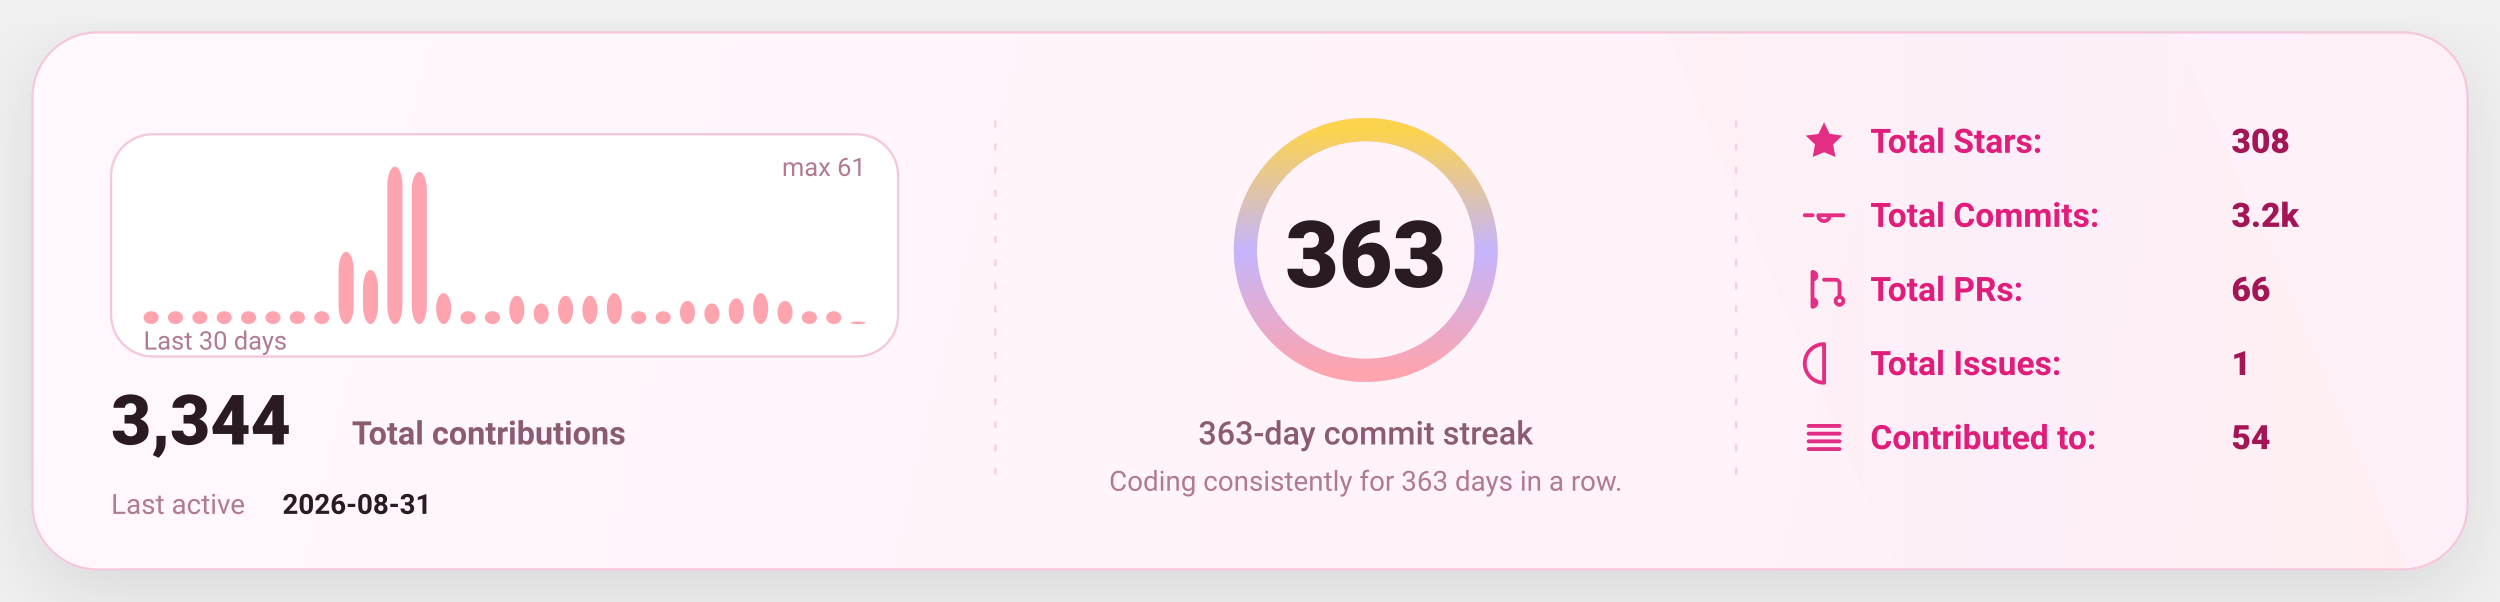
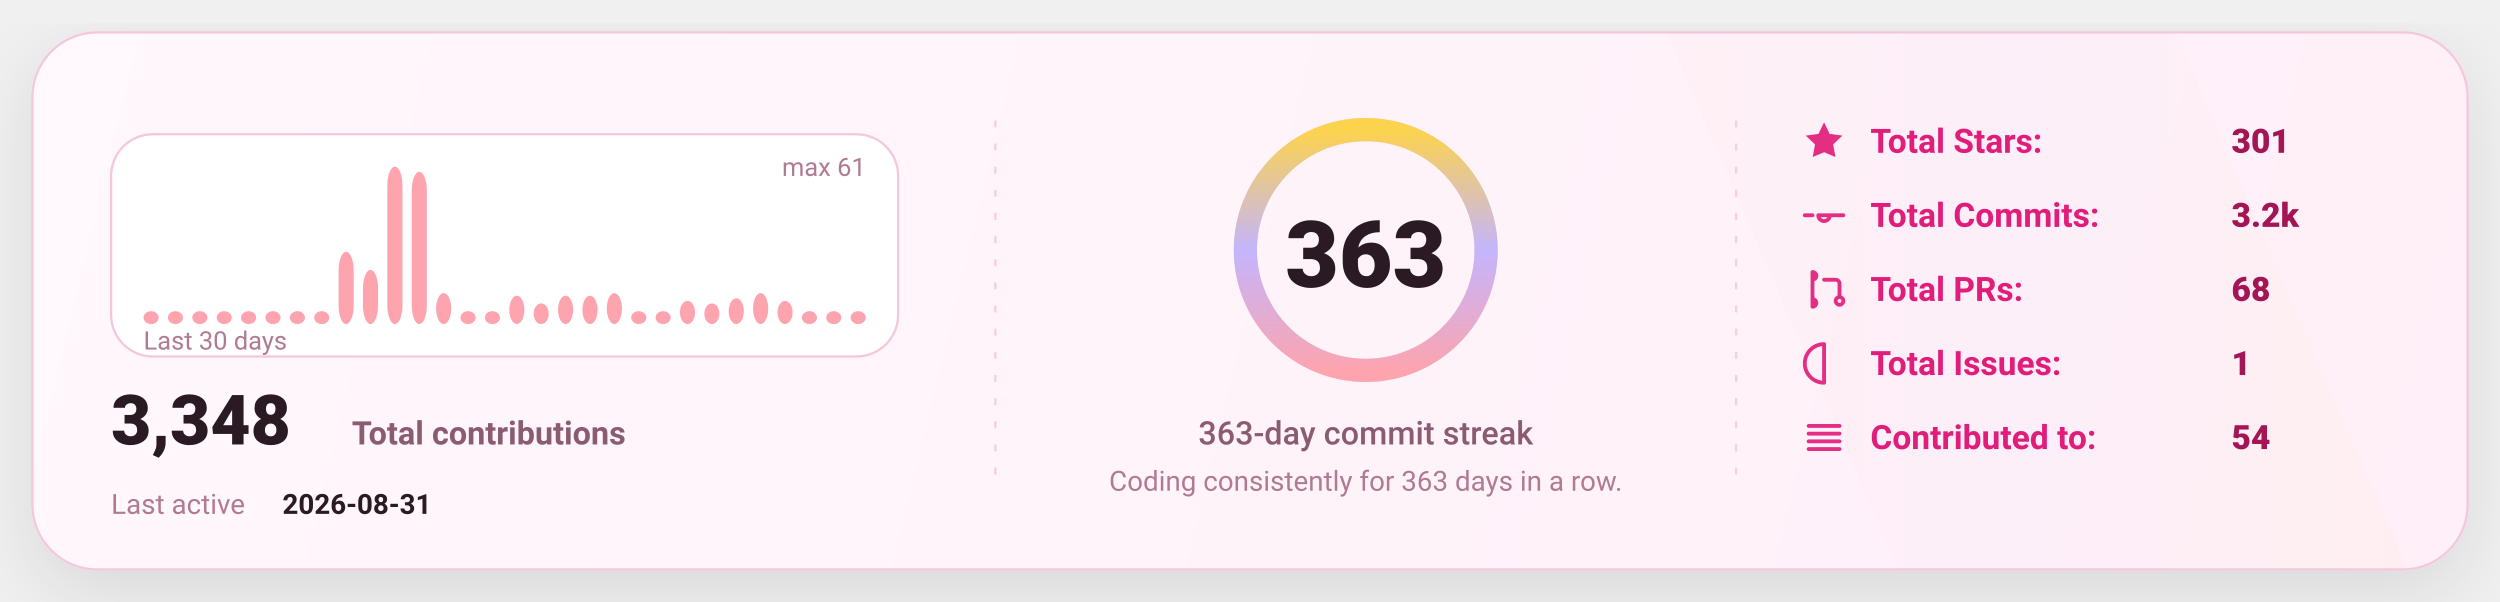
<svg xmlns="http://www.w3.org/2000/svg" width="1080" height="260" viewBox="0 0 1080 260" fill="none" role="img" aria-label="GitHub stats card">
  <defs>
    <linearGradient id="bg" x1="0" y1="0" x2="1080" y2="260" gradientUnits="userSpaceOnUse">
      <stop stop-color="#FFF8FC" />
      <stop offset="1" stop-color="#FFEFF8" />
    </linearGradient>
    <linearGradient id="accent" x1="0" y1="0" x2="1" y2="0">
      <stop offset="0" stop-color="#FDA4AF" />
      <stop offset="0.5" stop-color="#C4B5FD" />
      <stop offset="1" stop-color="#FCD34D" />
    </linearGradient>
    <linearGradient id="chartFill" x1="0" y1="0" x2="0" y2="1">
      <stop stop-color="#FDA4AF" stop-opacity="0.18" />
      <stop offset="1" stop-color="#FDA4AF" stop-opacity="0" />
    </linearGradient>
    <filter id="shadow" x="-20%" y="-20%" width="140%" height="140%">
      <feDropShadow dx="0" dy="10" stdDeviation="16" flood-color="#000000" flood-opacity="0.1" />
    </filter>
    <style>
      text { font-family: "Comic Sans MS","Trebuchet MS","Segoe UI",system-ui,-apple-system,Roboto,Helvetica,Arial,sans-serif; dominant-baseline: alphabetic; }
    </style>
  </defs>
  <rect x="14" y="14" width="1052" height="232" rx="28" fill="url(#bg)" stroke="#F4C7DD" stroke-width="1" filter="url(#shadow)" />
  <path d="M720 14     L940 14     L1040 246     L820 246 Z" fill="url(#accent)" opacity="0.04" />
  <line x1="430" y1="52" x2="430" y2="208" stroke="#F4C7DD" stroke-width="1" stroke-dasharray="3 7" opacity="0.85" />
  <line x1="430" y1="52" x2="430" y2="208" stroke="url(#accent)" stroke-width="1.4" stroke-dasharray="2 7" opacity="0.65" />
  <line x1="750" y1="52" x2="750" y2="208" stroke="#F4C7DD" stroke-width="1" stroke-dasharray="3 7" opacity="0.85" />
  <line x1="750" y1="52" x2="750" y2="208" stroke="url(#accent)" stroke-width="1.4" stroke-dasharray="2 7" opacity="0.65" />
  <g transform="translate(48,58)">
    <rect x="0" y="0" width="340" height="96" rx="18" fill="#FFFFFF" stroke="#F4C7DD" />
    <rect x="14.00" y="76.43" width="6.53" height="5.57" rx="8.00" fill="#FDA4AF" />
    <rect x="24.53" y="76.43" width="6.53" height="5.57" rx="8.00" fill="#FDA4AF" />
    <rect x="35.07" y="76.43" width="6.53" height="5.57" rx="8.00" fill="#FDA4AF" />
    <rect x="45.60" y="76.43" width="6.53" height="5.57" rx="8.00" fill="#FDA4AF" />
    <rect x="56.13" y="76.43" width="6.53" height="5.57" rx="8.00" fill="#FDA4AF" />
    <rect x="66.67" y="76.43" width="6.53" height="5.57" rx="8.00" fill="#FDA4AF" />
    <rect x="77.20" y="76.43" width="6.53" height="5.57" rx="8.00" fill="#FDA4AF" />
    <rect x="87.73" y="76.43" width="6.53" height="5.57" rx="8.00" fill="#FDA4AF" />
    <rect x="98.27" y="50.79" width="6.53" height="31.21" rx="8.00" fill="#FDA4AF" />
    <rect x="108.80" y="58.59" width="6.53" height="23.41" rx="8.00" fill="#FDA4AF" />
    <rect x="119.33" y="14.00" width="6.53" height="68.00" rx="8.00" fill="#FDA4AF" />
    <rect x="129.87" y="16.23" width="6.53" height="65.77" rx="8.00" fill="#FDA4AF" />
    <rect x="140.40" y="68.62" width="6.53" height="13.38" rx="8.00" fill="#FDA4AF" />
    <rect x="150.93" y="76.43" width="6.53" height="5.57" rx="8.00" fill="#FDA4AF" />
    <rect x="161.47" y="76.43" width="6.53" height="5.57" rx="8.00" fill="#FDA4AF" />
    <rect x="172.00" y="69.74" width="6.53" height="12.26" rx="8.00" fill="#FDA4AF" />
    <rect x="182.53" y="73.08" width="6.53" height="8.92" rx="8.00" fill="#FDA4AF" />
    <rect x="193.07" y="69.74" width="6.53" height="12.26" rx="8.00" fill="#FDA4AF" />
    <rect x="203.60" y="69.74" width="6.53" height="12.26" rx="8.00" fill="#FDA4AF" />
    <rect x="214.13" y="68.62" width="6.53" height="13.38" rx="8.00" fill="#FDA4AF" />
    <rect x="224.67" y="76.43" width="6.53" height="5.57" rx="8.00" fill="#FDA4AF" />
    <rect x="235.20" y="76.43" width="6.53" height="5.57" rx="8.00" fill="#FDA4AF" />
    <rect x="245.73" y="71.97" width="6.53" height="10.03" rx="8.00" fill="#FDA4AF" />
    <rect x="256.27" y="73.08" width="6.53" height="8.92" rx="8.00" fill="#FDA4AF" />
    <rect x="266.80" y="70.85" width="6.53" height="11.15" rx="8.00" fill="#FDA4AF" />
    <rect x="277.33" y="68.62" width="6.53" height="13.38" rx="8.00" fill="#FDA4AF" />
    <rect x="287.87" y="71.97" width="6.53" height="10.03" rx="8.00" fill="#FDA4AF" />
    <rect x="298.40" y="76.43" width="6.53" height="5.57" rx="8.00" fill="#FDA4AF" />
    <rect x="308.93" y="76.43" width="6.53" height="5.57" rx="8.00" fill="#FDA4AF" />
-     <rect x="319.47" y="80.89" width="6.53" height="1.11" rx="8.00" fill="#FDA4AF" />
+     <rect x="319.47" y="76.43" width="6.53" height="5.57" rx="8.00" fill="#FDA4AF" />
    <text x="14" y="93.00" fill="#B07A93" font-size="11">
      Last 30 days
    </text>
    <text x="326.00" y="18" text-anchor="end" fill="#B07A93" font-size="11">
      max 61
    </text>
    <g transform="translate(0,134)">
      <text x="0" y="0" fill="#2A1A23" font-size="30" font-weight="820">
-         3,344
+         3,348
      </text>
      <text x="104" y="0" fill="#8B5B72" font-size="14" font-weight="650">
        Total contributions
      </text>
      <text x="0" y="30" fill="#B07A93" font-size="12">
        Last active
      </text>
      <text x="74" y="30" fill="#2A1A23" font-size="12" font-weight="700">
        2026-08-31
      </text>
    </g>
  </g>
  <g>
    <circle cx="590" cy="108" r="52" stroke="#F4C7DD" stroke-width="10" />
    <circle cx="590" cy="108" r="52" stroke="url(#accent)" stroke-width="10" stroke-linecap="round" stroke-dasharray="326.73 326.73" transform="rotate(-90 590 108)" />
    <text x="590" y="124.00" text-anchor="middle" fill="#2A1A23" font-size="40" font-weight="900">
      363
    </text>
    <text x="590" y="192.00" text-anchor="middle" fill="#8B5B72" font-size="14" font-weight="450">
      363-day commit streak
    </text>
    <text x="590" y="212.00" text-anchor="middle" fill="#B07A93" font-size="12" font-weight="420">
      Coding consistently for 363 days in a row.
    </text>
  </g>
  <g transform="translate(778,66)">
    <g transform="translate(0,0)">
      <g transform="translate(0,-15)">
        <svg x="0" y="0" width="20" height="20" viewBox="0 0 24 24" fill="none">
          <path d="M12 2.2l2.9 6 6.6.9-4.8 4.6 1.2 6.5L12 17.7 6.1 20.2l1.2-6.5-4.8-4.6 6.6-.9L12 2.2z" fill="#E11D7B" opacity="0.92" />
        </svg>
      </g>
      <text x="30" y="0" fill="#E11D7B" font-size="14.5" font-weight="650">
            Total Stars:
          </text>
      <text x="186" y="0" fill="#A31555" font-size="14.5" font-weight="850">
-             308
+             301
          </text>
    </g>
    <g transform="translate(0,32)">
      <g transform="translate(0,-15)">
        <svg x="0" y="0" width="20" height="20" viewBox="0 0 24 24" fill="none">
          <path d="M9 12a3 3 0 1 0 6 0Zm-7 0h4m8 0h8" stroke="#E11D7B" stroke-width="2" stroke-linecap="round" stroke-linejoin="round" opacity="0.92" />
        </svg>
      </g>
      <text x="30" y="0" fill="#E11D7B" font-size="14.5" font-weight="650">
            Total Commits:
          </text>
      <text x="186" y="0" fill="#A31555" font-size="14.5" font-weight="850">
            3.2k
          </text>
    </g>
    <g transform="translate(0,64)">
      <g transform="translate(0,-15)">
        <svg x="0" y="0" width="20" height="20" viewBox="0 0 24 24" fill="none">
          <path d="M6 4v16m0-13a2 2 0 1 0 0-4Zm0 14a2 2 0 1 0 0-4Zm6-14h6a2 2 0 0 1 2 2v7m0 0a2 2 0 1 0 0 4 2 2 0 0 0 0-4Z" stroke="#E11D7B" stroke-width="2" stroke-linecap="round" stroke-linejoin="round" opacity="0.92" />
        </svg>
      </g>
      <text x="30" y="0" fill="#E11D7B" font-size="14.5" font-weight="650">
            Total PRs:
          </text>
      <text x="186" y="0" fill="#A31555" font-size="14.5" font-weight="850">
-             66
+             68
          </text>
    </g>
    <g transform="translate(0,96)">
      <g transform="translate(0,-15)">
        <svg x="0" y="0" width="20" height="20" viewBox="0 0 24 24" fill="none">
          <path d="M12 2a10 10 0 1 0 0 20Zm0 6v6m0 4h.01" stroke="#E11D7B" stroke-width="2" stroke-linecap="round" stroke-linejoin="round" opacity="0.92" />
        </svg>
      </g>
      <text x="30" y="0" fill="#E11D7B" font-size="14.5" font-weight="650">
            Total Issues:
          </text>
      <text x="186" y="0" fill="#A31555" font-size="14.5" font-weight="850">
            1
          </text>
    </g>
    <g transform="translate(0,128)">
      <g transform="translate(0,-15)">
        <svg x="0" y="0" width="20" height="20" viewBox="0 0 24 24" fill="none">
          <path d="M4 6h16M4 10h16M4 14h16M4 18h16" stroke="#E11D7B" stroke-width="2" stroke-linecap="round" stroke-linejoin="round" opacity="0.92" />
        </svg>
      </g>
      <text x="30" y="0" fill="#E11D7B" font-size="14.5" font-weight="650">
            Contributed to:
          </text>
      <text x="186" y="0" fill="#A31555" font-size="14.5" font-weight="850">
            54
          </text>
    </g>
  </g>
</svg>
